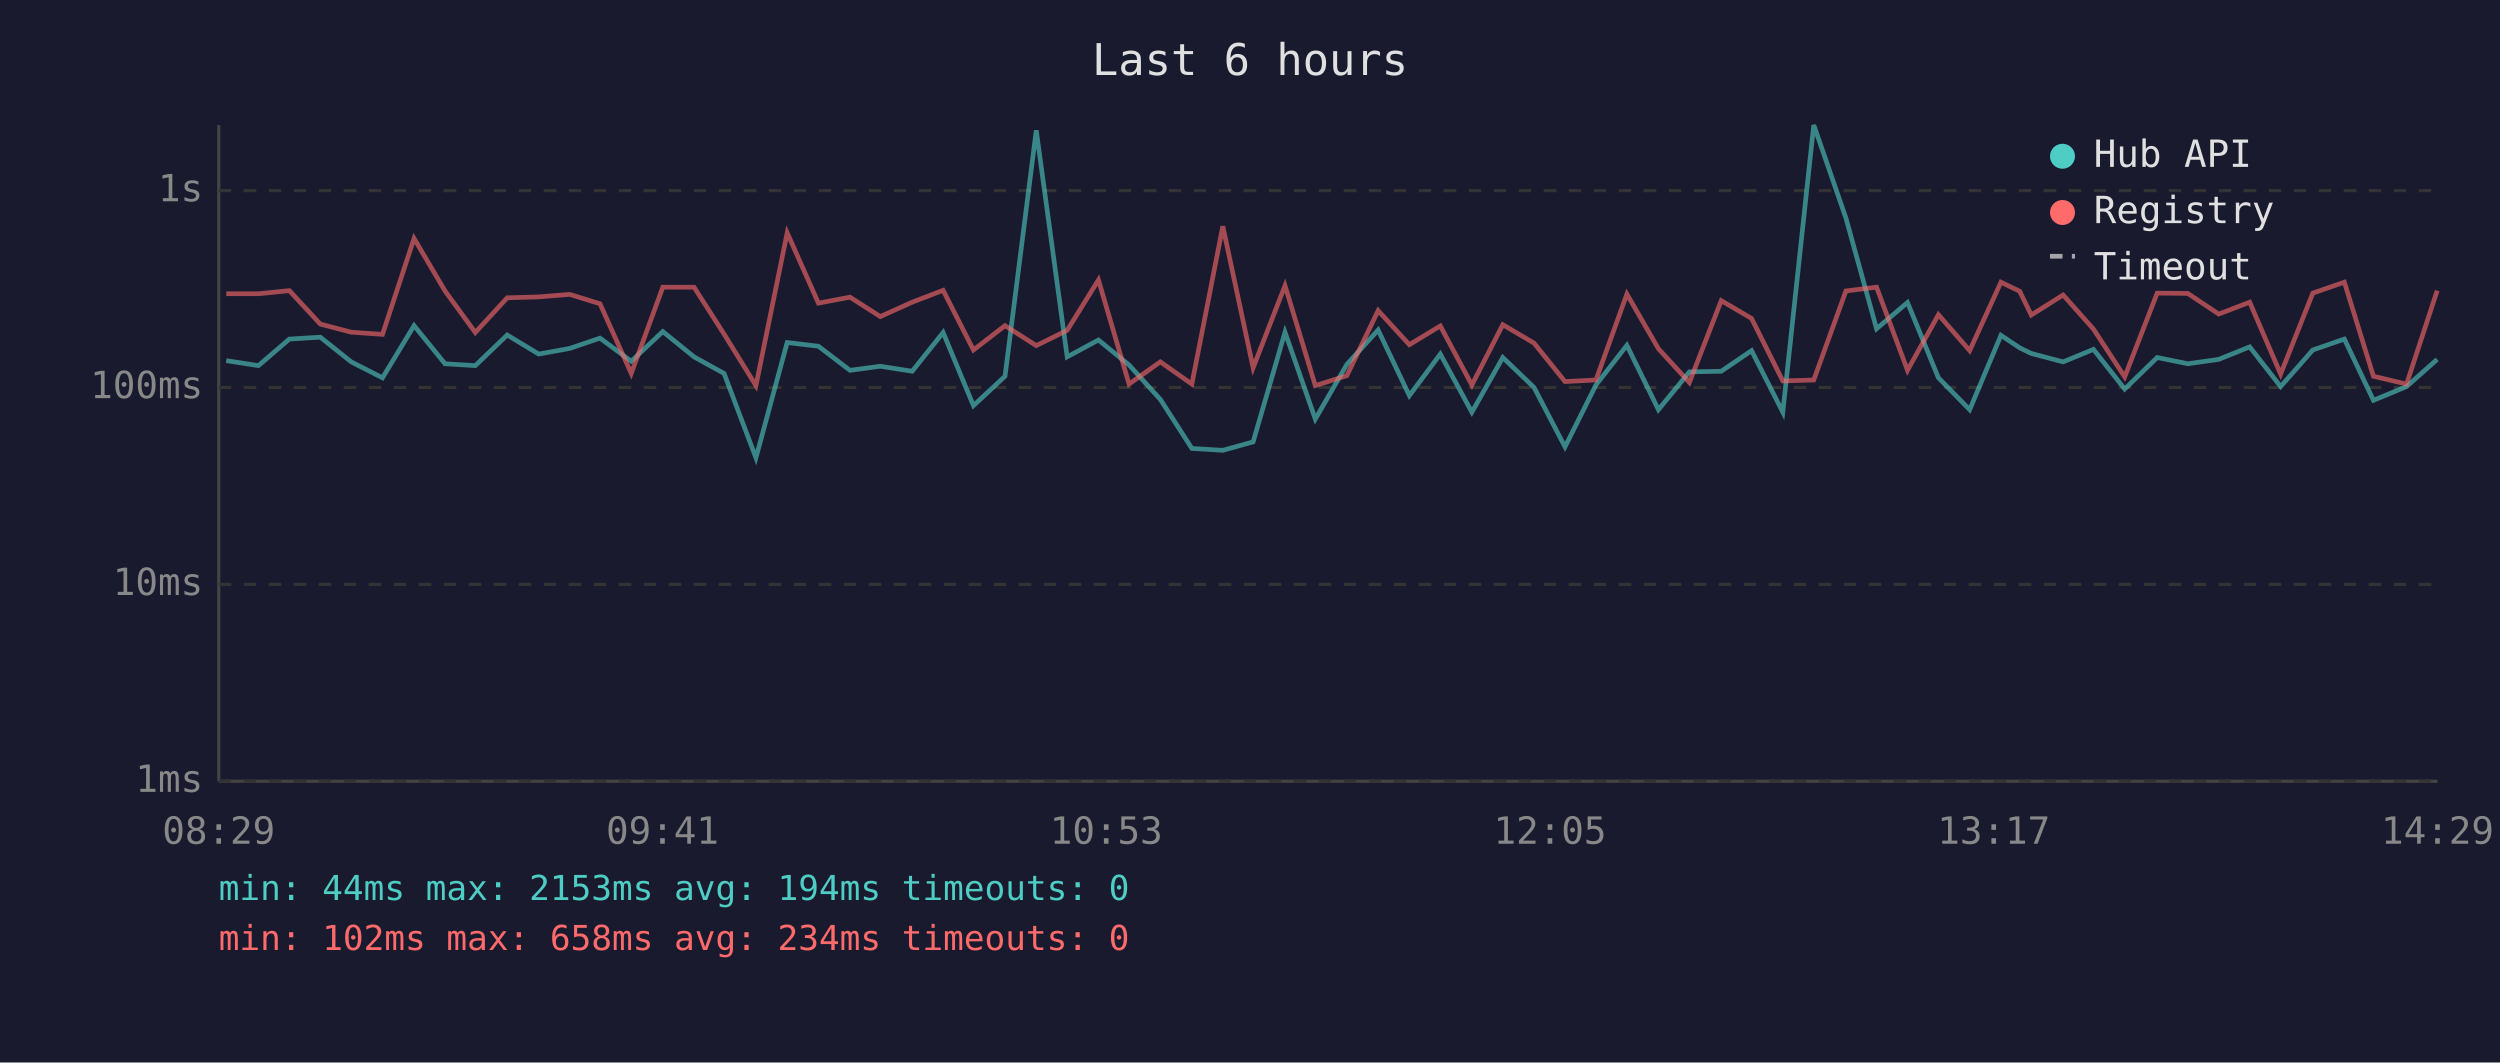
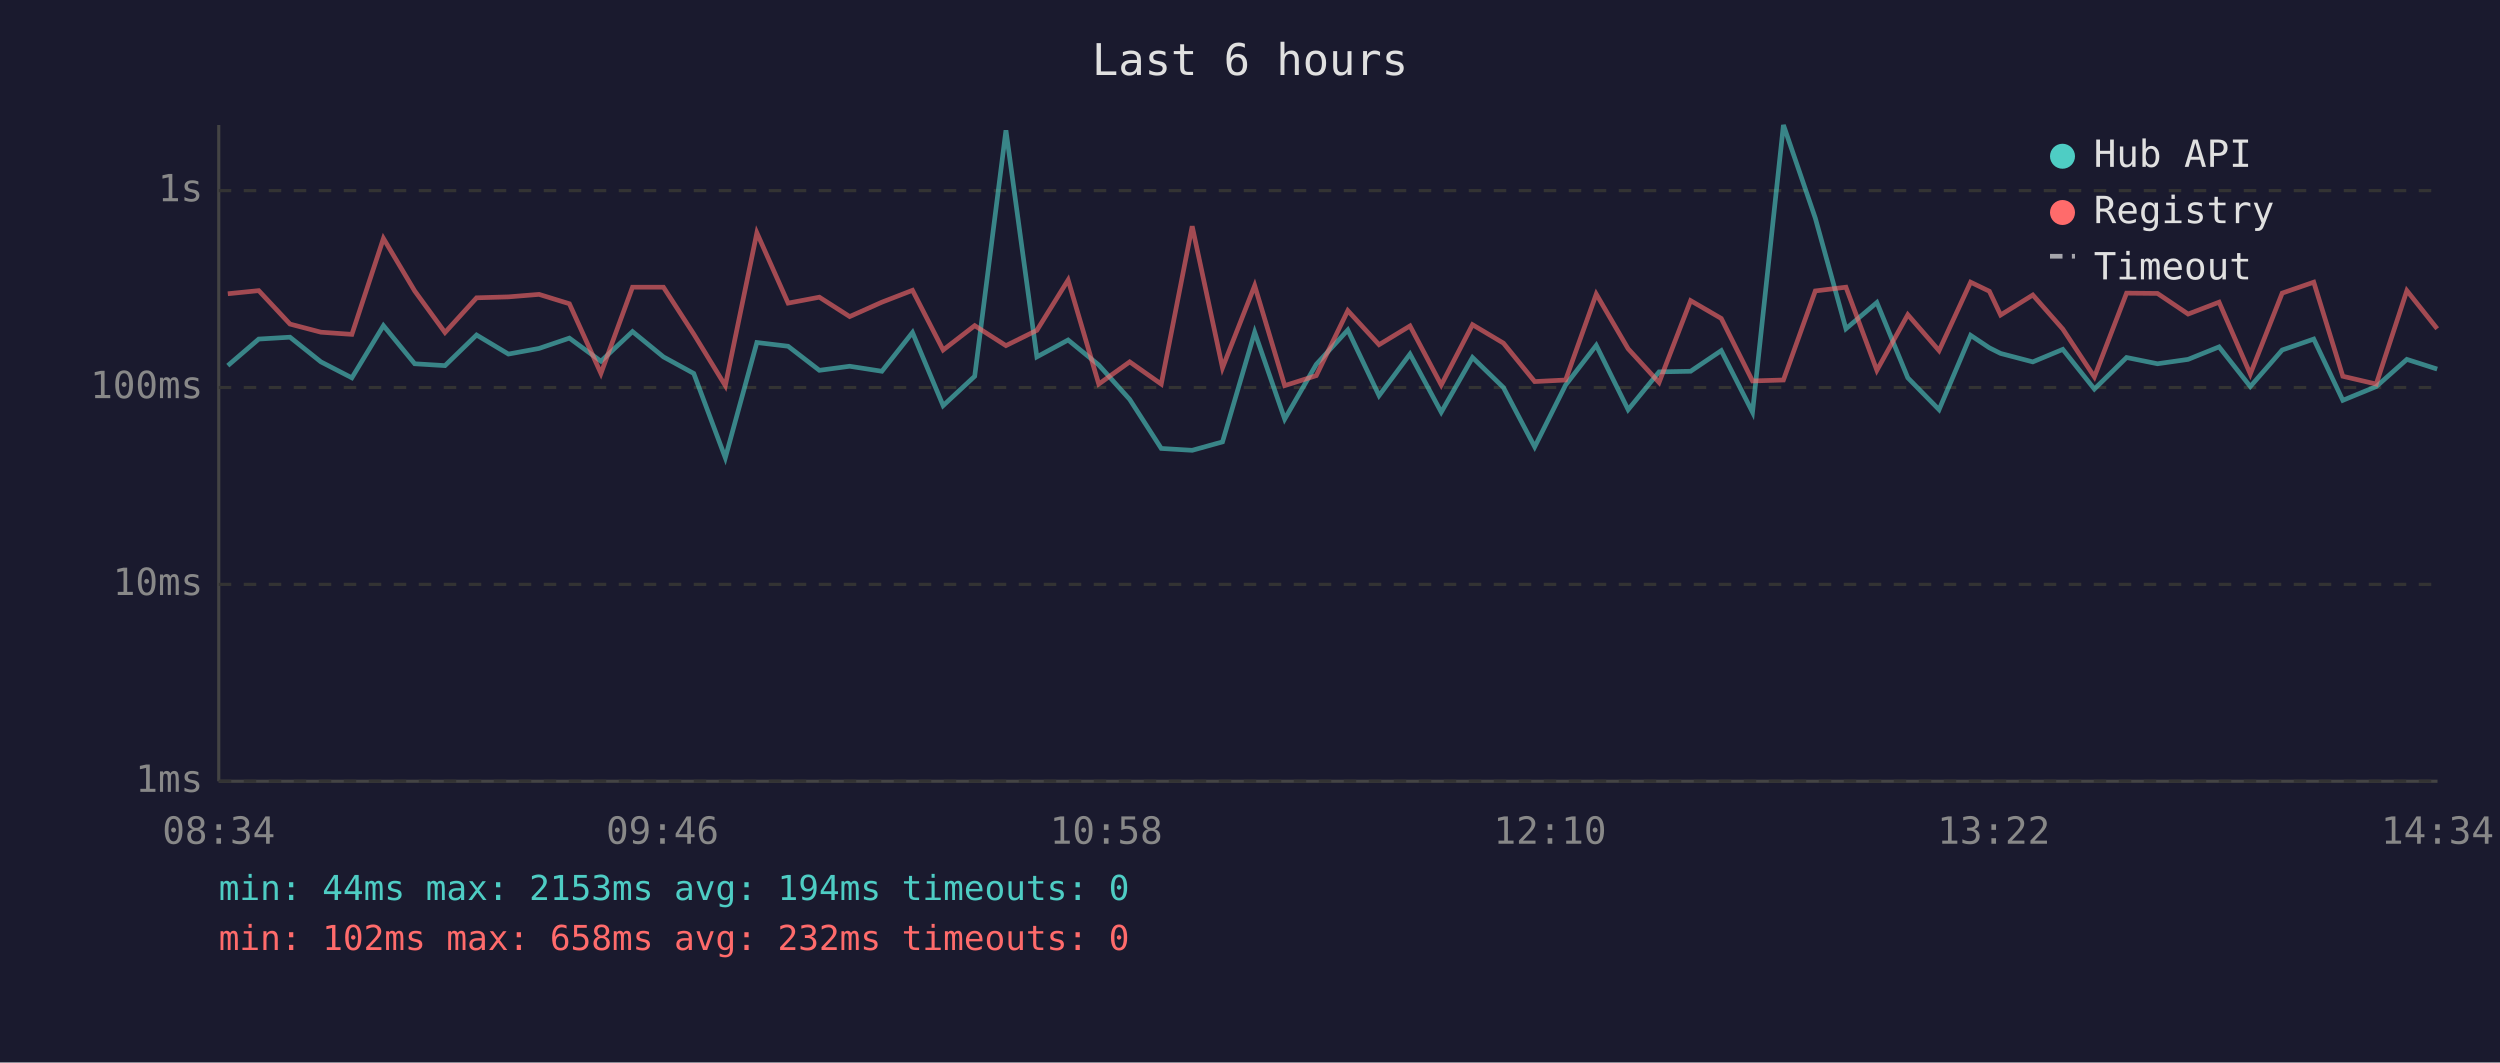
<svg xmlns="http://www.w3.org/2000/svg" viewBox="0 0 800 340" font-family="monospace" font-size="12">
  <rect width="800" height="340" fill="#1a1a2e" />
  <text x="400" y="24" fill="#e0e0e0" font-size="14" text-anchor="middle">Last 6 hours</text>
  <line x1="70" y1="40" x2="70" y2="250" stroke="#444" stroke-width="1" />
  <line x1="70" y1="250" x2="780" y2="250" stroke="#444" stroke-width="1" />
  <line x1="70" y1="250" x2="780" y2="250" stroke="#333" stroke-width="1" stroke-dasharray="4" />
  <text x="65" y="250" fill="#888" text-anchor="end" dominant-baseline="middle">1ms</text>
  <line x1="70" y1="187" x2="780" y2="187" stroke="#333" stroke-width="1" stroke-dasharray="4" />
  <text x="65" y="187" fill="#888" text-anchor="end" dominant-baseline="middle">10ms</text>
  <line x1="70" y1="124" x2="780" y2="124" stroke="#333" stroke-width="1" stroke-dasharray="4" />
  <text x="65" y="124" fill="#888" text-anchor="end" dominant-baseline="middle">100ms</text>
  <line x1="70" y1="61" x2="780" y2="61" stroke="#333" stroke-width="1" stroke-dasharray="4" />
  <text x="65" y="61" fill="#888" text-anchor="end" dominant-baseline="middle">1s</text>
-   <text x="70" y="270" fill="#888" text-anchor="middle">08:29</text>
-   <text x="212" y="270" fill="#888" text-anchor="middle">09:41</text>
-   <text x="354" y="270" fill="#888" text-anchor="middle">10:53</text>
-   <text x="496" y="270" fill="#888" text-anchor="middle">12:05</text>
-   <text x="638" y="270" fill="#888" text-anchor="middle">13:17</text>
-   <text x="780" y="270" fill="#888" text-anchor="middle">14:29</text>
-   <polyline points="72.4,115.4 82.7,117.0 92.6,108.5 102.5,107.9 112.4,115.8 122.4,120.9 132.5,104.2 142.4,116.4 152.1,117.0 162.3,107.2 172.4,113.3 182.3,111.5 192.0,108.2 202.0,115.6 212.1,106.1 222.1,114.2 231.7,119.5 241.9,146.5 251.9,109.6 261.9,110.8 272.0,118.5 281.7,117.2 291.9,118.8 301.8,106.4 311.5,129.8 321.6,120.4 331.6,41.7 341.5,114.2 351.5,108.8 361.3,116.8 371.3,127.8 381.4,143.5 391.3,144.1 401.0,141.4 411.2,106.3 420.9,134.1 431.0,116.6 441.0,105.6 451.0,126.6 460.9,113.3 471.0,131.9 480.9,114.4 490.9,124.0 500.8,143.0 510.7,123.2 520.6,110.5 530.7,131.1 540.6,119.0 550.8,118.8 560.5,112.2 570.5,131.9 580.4,40.0 590.7,69.8 600.5,105.2 610.4,96.8 620.3,120.9 630.3,131.1 640.3,107.3 646.3,111.3 650.0,113.1 660.2,115.8 669.9,111.8 679.9,124.5 690.3,114.4 700.1,116.4 710.0,115.0 719.9,111.0 729.8,123.7 740.1,112.0 750.2,108.5 759.5,128.1 770.1,123.7 779.9,115.0" fill="none" stroke="#4ecdc4" stroke-width="1.5" opacity="0.6" />
-   <polyline points="72.4,94.0 82.7,94.0 92.6,93.0 102.5,103.7 112.4,106.3 122.4,107.0 132.5,76.3 142.4,93.1 152.1,106.4 162.3,95.3 172.4,95.0 182.3,94.2 192.0,97.2 202.0,119.5 212.1,91.9 222.1,91.9 231.7,106.9 241.9,123.4 251.9,74.5 261.9,97.0 272.0,95.1 281.7,101.3 291.9,96.7 301.8,92.9 311.5,112.0 321.6,104.2 331.6,110.6 341.5,105.7 351.5,89.6 361.3,122.9 371.3,115.8 381.4,122.9 391.3,72.4 401.0,117.7 411.2,91.4 420.9,123.4 431.0,120.2 441.0,99.4 451.0,110.3 460.9,104.3 471.0,123.2 480.9,103.9 490.9,109.8 500.8,122.1 510.7,121.6 520.6,94.1 530.7,111.6 540.6,122.4 550.8,96.2 560.5,101.9 570.5,121.9 580.4,121.6 590.7,93.1 600.5,91.9 610.4,118.5 620.3,100.7 630.3,112.2 640.3,90.3 646.3,93.2 650.0,100.8 660.2,94.4 669.9,105.3 679.9,120.6 690.3,93.8 700.1,93.9 710.0,100.5 719.9,96.7 729.8,119.7 740.1,93.8 750.2,90.3 759.5,120.4 770.1,122.9 779.9,93.0" fill="none" stroke="#ff6b6b" stroke-width="1.5" opacity="0.6" />
+   <text x="70" y="270" fill="#888" text-anchor="middle">08:34</text>
+   <text x="212" y="270" fill="#888" text-anchor="middle">09:46</text>
+   <text x="354" y="270" fill="#888" text-anchor="middle">10:58</text>
+   <text x="496" y="270" fill="#888" text-anchor="middle">12:10</text>
+   <text x="638" y="270" fill="#888" text-anchor="middle">13:22</text>
+   <text x="780" y="270" fill="#888" text-anchor="middle">14:34</text>
+   <polyline points="72.9,117.0 82.8,108.5 92.8,107.9 102.7,115.8 112.6,120.9 122.7,104.2 132.7,116.4 142.4,117.0 152.5,107.2 162.7,113.3 172.5,111.5 182.2,108.2 192.3,115.6 202.4,106.1 212.3,114.2 222.0,119.5 232.1,146.5 242.2,109.6 252.2,110.8 262.2,118.5 271.9,117.2 282.2,118.8 292.0,106.4 301.8,129.8 311.9,120.4 321.9,41.7 331.8,114.2 341.8,108.8 351.6,116.8 361.5,127.8 371.6,143.5 381.5,144.1 391.2,141.4 401.5,106.3 411.1,134.1 421.2,116.6 431.3,105.6 441.3,126.6 451.2,113.3 461.2,131.9 471.2,114.4 481.1,124.0 491.1,143.0 501.0,123.2 510.8,110.5 521.0,131.1 530.9,119.0 541.0,118.8 550.8,112.2 560.8,131.9 570.7,40.0 580.9,69.8 590.7,105.2 600.6,96.8 610.5,120.9 620.5,131.1 630.6,107.3 636.6,111.3 640.2,113.1 650.5,115.8 660.1,111.8 670.2,124.5 680.5,114.4 690.4,116.4 700.2,115.0 710.1,111.0 720.1,123.7 730.3,112.0 740.4,108.5 749.7,128.1 760.4,123.7 770.2,115.0 779.9,118.1" fill="none" stroke="#4ecdc4" stroke-width="1.5" opacity="0.6" />
+   <polyline points="72.9,94.0 82.8,93.0 92.8,103.7 102.7,106.3 112.6,107.0 122.7,76.3 132.7,93.1 142.4,106.4 152.5,95.3 162.7,95.0 172.5,94.2 182.2,97.2 192.3,119.5 202.4,91.9 212.3,91.9 222.0,106.9 232.1,123.4 242.2,74.5 252.2,97.0 262.2,95.1 271.9,101.3 282.2,96.7 292.0,92.9 301.8,112.0 311.9,104.2 321.9,110.6 331.8,105.7 341.8,89.6 351.6,122.9 361.5,115.8 371.6,122.9 381.5,72.4 391.2,117.7 401.5,91.4 411.1,123.4 421.2,120.2 431.3,99.4 441.3,110.3 451.2,104.3 461.2,123.2 471.2,103.9 481.1,109.8 491.1,122.1 501.0,121.6 510.8,94.1 521.0,111.6 530.9,122.4 541.0,96.2 550.8,101.9 560.8,121.9 570.7,121.6 580.9,93.1 590.7,91.9 600.6,118.5 610.5,100.7 620.5,112.2 630.6,90.3 636.6,93.2 640.2,100.8 650.5,94.4 660.1,105.3 670.2,120.6 680.5,93.8 690.4,93.9 700.2,100.5 710.1,96.7 720.1,119.7 730.3,93.8 740.4,90.3 749.7,120.4 760.4,122.9 770.2,93.0 779.9,105.2" fill="none" stroke="#ff6b6b" stroke-width="1.5" opacity="0.6" />
  <circle cx="660" cy="50" r="4" fill="#4ecdc4" />
  <text x="670" y="50" fill="#e0e0e0" dominant-baseline="middle">Hub API</text>
  <circle cx="660" cy="68" r="4" fill="#ff6b6b" />
  <text x="670" y="68" fill="#e0e0e0" dominant-baseline="middle">Registry</text>
  <line x1="656" y1="82" x2="664" y2="82" stroke="#e0e0e0" stroke-width="1.5" stroke-dasharray="4,3" opacity="0.7" />
  <text x="670" y="86" fill="#e0e0e0" dominant-baseline="middle">Timeout</text>
  <text x="70" y="288" fill="#4ecdc4" font-size="11">min: 44ms  max: 2153ms  avg: 194ms  timeouts: 0</text>
-   <text x="70" y="304" fill="#ff6b6b" font-size="11">min: 102ms  max: 658ms  avg: 234ms  timeouts: 0</text>
+   <text x="70" y="304" fill="#ff6b6b" font-size="11">min: 102ms  max: 658ms  avg: 232ms  timeouts: 0</text>
</svg>
